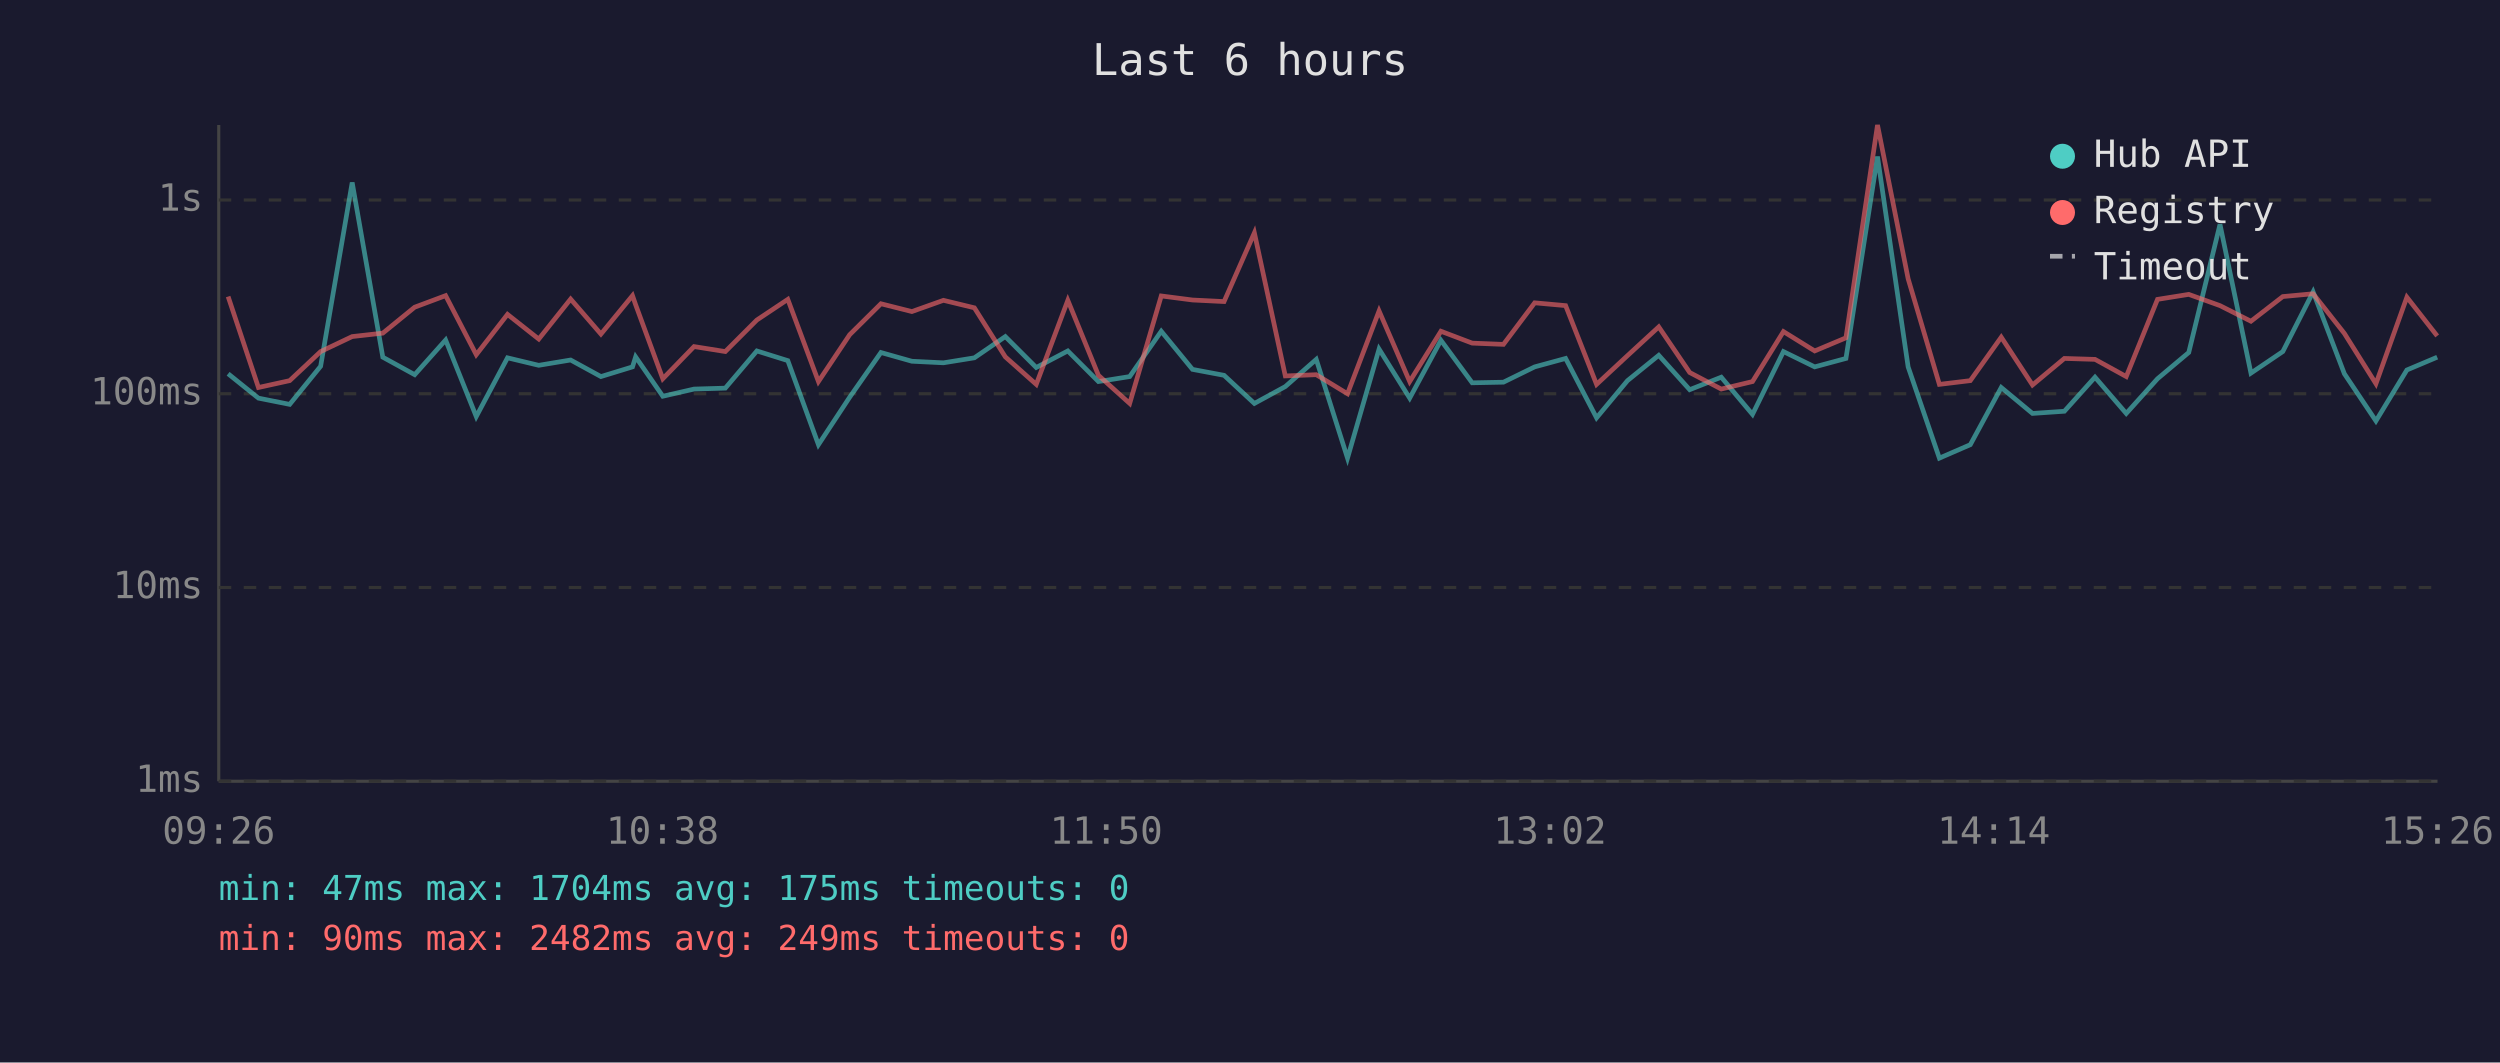
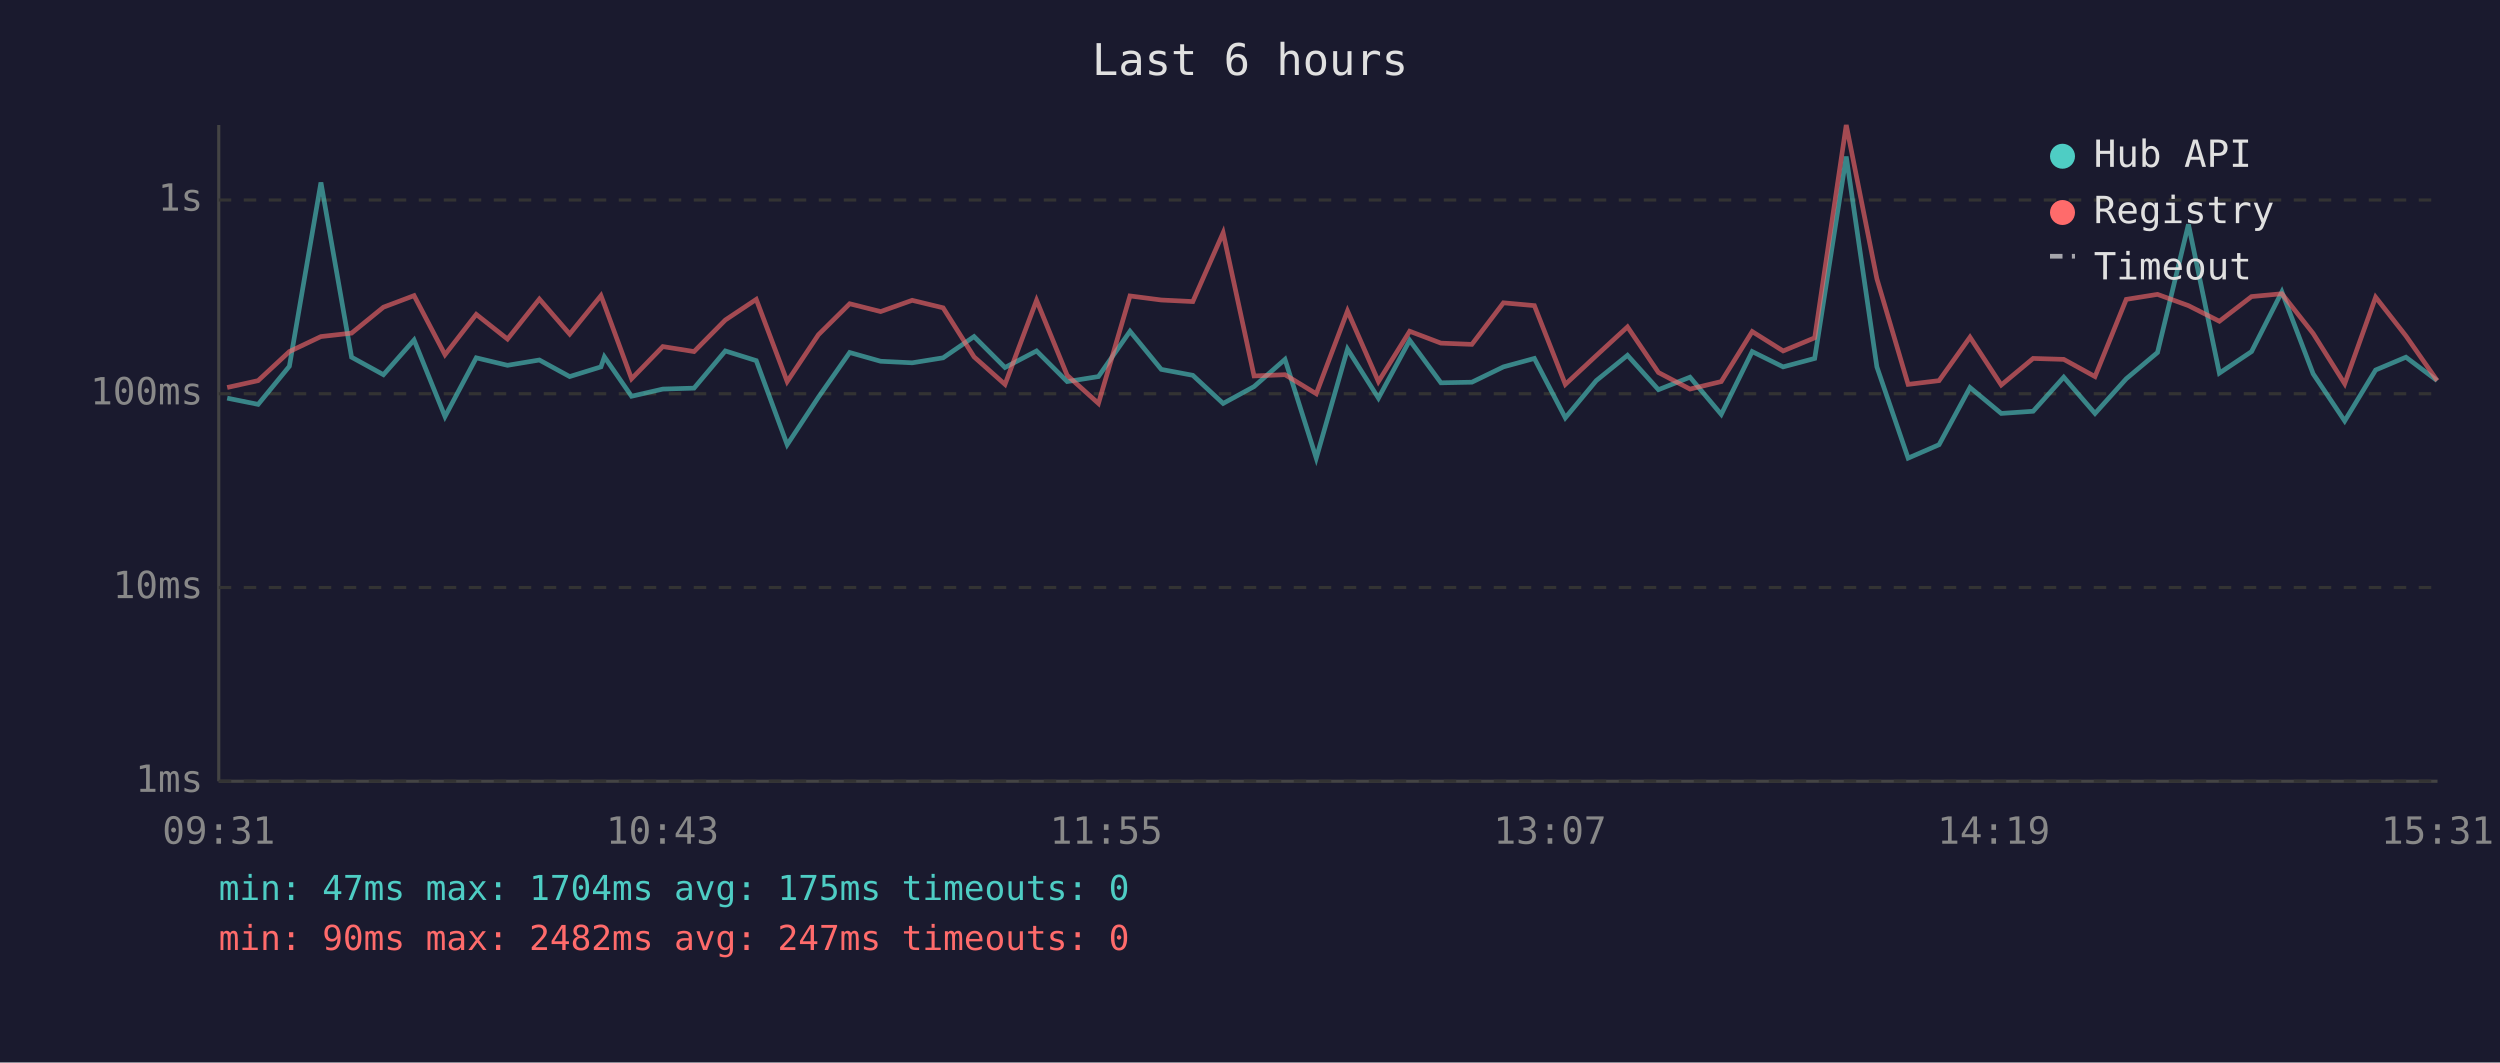
<svg xmlns="http://www.w3.org/2000/svg" viewBox="0 0 800 340" font-family="monospace" font-size="12">
  <rect width="800" height="340" fill="#1a1a2e" />
  <text x="400" y="24" fill="#e0e0e0" font-size="14" text-anchor="middle">Last 6 hours</text>
  <line x1="70" y1="40" x2="70" y2="250" stroke="#444" stroke-width="1" />
  <line x1="70" y1="250" x2="780" y2="250" stroke="#444" stroke-width="1" />
  <line x1="70" y1="250" x2="780" y2="250" stroke="#333" stroke-width="1" stroke-dasharray="4" />
  <text x="65" y="250" fill="#888" text-anchor="end" dominant-baseline="middle">1ms</text>
  <line x1="70" y1="188" x2="780" y2="188" stroke="#333" stroke-width="1" stroke-dasharray="4" />
  <text x="65" y="188" fill="#888" text-anchor="end" dominant-baseline="middle">10ms</text>
  <line x1="70" y1="126" x2="780" y2="126" stroke="#333" stroke-width="1" stroke-dasharray="4" />
  <text x="65" y="126" fill="#888" text-anchor="end" dominant-baseline="middle">100ms</text>
  <line x1="70" y1="64" x2="780" y2="64" stroke="#333" stroke-width="1" stroke-dasharray="4" />
  <text x="65" y="64" fill="#888" text-anchor="end" dominant-baseline="middle">1s</text>
-   <text x="70" y="270" fill="#888" text-anchor="middle">09:26</text>
-   <text x="212" y="270" fill="#888" text-anchor="middle">10:38</text>
-   <text x="354" y="270" fill="#888" text-anchor="middle">11:50</text>
-   <text x="496" y="270" fill="#888" text-anchor="middle">13:02</text>
-   <text x="638" y="270" fill="#888" text-anchor="middle">14:14</text>
-   <text x="780" y="270" fill="#888" text-anchor="middle">15:26</text>
-   <polyline points="73.0,119.6 82.7,127.4 92.7,129.4 102.6,117.2 112.7,58.4 122.5,114.3 132.7,119.9 142.6,108.8 152.4,133.3 162.4,114.5 172.4,116.9 182.6,115.2 192.3,120.5 202.4,117.4 203.4,114.2 212.1,126.8 222.1,124.5 232.1,124.2 242.2,112.3 252.1,115.4 261.9,142.3 271.9,127.1 281.9,112.8 291.8,115.6 301.9,116.1 311.8,114.5 321.7,107.7 331.6,117.6 341.7,112.3 351.5,122.1 361.5,120.5 371.6,106.0 381.6,118.2 391.7,120.1 401.4,129.1 411.3,123.7 421.2,115.0 431.2,146.6 441.3,111.7 451.1,127.4 461.1,108.9 471.1,122.5 481.1,122.3 491.1,117.4 501.0,114.7 510.9,133.7 520.8,121.8 530.8,113.7 540.7,124.7 550.8,120.7 560.8,132.6 570.7,112.5 580.7,117.4 590.7,114.7 600.8,50.1 610.6,117.4 620.6,146.6 630.5,142.3 640.4,124.0 650.4,132.3 660.6,131.6 670.4,120.7 680.4,132.3 690.4,121.2 700.4,112.8 710.4,71.8 720.3,119.4 730.5,112.5 740.2,93.4 750.2,119.6 760.3,134.7 770.2,118.4 779.9,114.3" fill="none" stroke="#4ecdc4" stroke-width="1.5" opacity="0.6" />
-   <polyline points="73.0,94.9 82.7,124.0 92.7,121.8 102.6,112.5 112.7,107.7 122.5,106.6 132.7,98.3 142.6,94.6 152.4,113.5 162.4,100.6 172.4,108.5 182.6,95.7 192.3,106.9 202.4,94.6 203.4,97.5 212.1,121.2 222.1,110.9 232.1,112.5 242.2,102.4 252.1,95.8 261.9,122.1 271.9,107.1 281.9,97.2 291.8,99.7 301.9,96.1 311.8,98.5 321.7,114.2 331.6,123.0 341.7,96.1 351.5,120.1 361.5,129.1 371.6,94.7 381.6,96.0 391.7,96.5 401.4,74.5 411.3,120.3 421.2,119.9 431.2,126.0 441.3,99.5 451.1,122.1 461.1,106.0 471.1,109.8 481.1,110.2 491.1,96.9 501.0,97.8 510.9,123.0 520.8,113.8 530.8,104.6 540.7,119.2 550.8,124.5 560.8,122.1 570.7,106.1 580.7,112.3 590.7,108.1 600.8,40.0 610.6,89.2 620.6,123.0 630.5,121.8 640.4,107.9 650.4,123.2 660.6,114.7 670.4,115.0 680.4,120.5 690.4,95.8 700.4,94.2 710.4,97.8 720.3,102.8 730.5,94.9 740.2,94.0 750.2,106.7 760.3,122.8 770.2,95.1 779.9,107.5" fill="none" stroke="#ff6b6b" stroke-width="1.5" opacity="0.6" />
+   <text x="70" y="270" fill="#888" text-anchor="middle">09:31</text>
+   <text x="212" y="270" fill="#888" text-anchor="middle">10:43</text>
+   <text x="354" y="270" fill="#888" text-anchor="middle">11:55</text>
+   <text x="496" y="270" fill="#888" text-anchor="middle">13:07</text>
+   <text x="638" y="270" fill="#888" text-anchor="middle">14:19</text>
+   <text x="780" y="270" fill="#888" text-anchor="middle">15:31</text>
+   <polyline points="72.7,127.4 82.6,129.4 92.6,117.2 102.7,58.4 112.5,114.3 122.7,119.9 132.5,108.8 142.4,133.3 152.4,114.5 162.4,116.9 172.6,115.2 182.3,120.5 192.3,117.4 193.4,114.2 202.1,126.8 212.1,124.5 222.1,124.2 232.1,112.3 242.0,115.4 251.9,142.3 261.9,127.1 271.9,112.8 281.8,115.6 291.9,116.1 301.8,114.5 311.7,107.7 321.6,117.6 331.7,112.3 341.5,122.1 351.5,120.5 361.6,106.0 371.6,118.2 381.7,120.1 391.4,129.1 401.3,123.7 411.2,115.0 421.2,146.6 431.2,111.7 441.1,127.4 451.1,108.9 461.1,122.5 471.0,122.3 481.1,117.4 491.0,114.7 500.9,133.7 510.8,121.8 520.8,113.7 530.7,124.7 540.8,120.7 550.8,132.6 560.7,112.5 570.6,117.4 580.7,114.7 590.8,50.1 600.6,117.4 610.6,146.6 620.5,142.3 630.4,124.0 640.4,132.3 650.6,131.6 660.4,120.7 670.4,132.3 680.4,121.2 690.4,112.8 700.3,71.8 710.2,119.4 720.5,112.5 730.2,93.4 740.2,119.6 750.3,134.7 760.2,118.4 769.9,114.3 779.9,121.8" fill="none" stroke="#4ecdc4" stroke-width="1.5" opacity="0.6" />
+   <polyline points="72.7,124.0 82.6,121.8 92.6,112.5 102.7,107.7 112.5,106.6 122.7,98.3 132.5,94.6 142.4,113.5 152.4,100.6 162.4,108.5 172.6,95.7 182.3,106.9 192.3,94.6 193.4,97.5 202.1,121.2 212.1,110.9 222.1,112.5 232.1,102.4 242.0,95.8 251.9,122.1 261.9,107.1 271.9,97.2 281.8,99.7 291.9,96.1 301.8,98.5 311.7,114.2 321.6,123.0 331.7,96.1 341.5,120.1 351.5,129.1 361.6,94.7 371.6,96.0 381.7,96.5 391.4,74.5 401.3,120.3 411.2,119.9 421.2,126.0 431.2,99.5 441.1,122.1 451.1,106.0 461.1,109.8 471.0,110.2 481.1,96.9 491.0,97.8 500.9,123.0 510.8,113.8 520.8,104.6 530.7,119.2 540.8,124.5 550.8,122.1 560.7,106.1 570.6,112.3 580.7,108.1 590.8,40.0 600.6,89.2 610.6,123.0 620.5,121.8 630.4,107.9 640.4,123.2 650.6,114.7 660.4,115.0 670.4,120.5 680.4,95.8 690.4,94.2 700.3,97.8 710.2,102.8 720.5,94.9 730.2,94.0 740.2,106.7 750.3,122.8 760.2,95.1 769.9,107.5 779.9,121.8" fill="none" stroke="#ff6b6b" stroke-width="1.5" opacity="0.6" />
  <circle cx="660" cy="50" r="4" fill="#4ecdc4" />
  <text x="670" y="50" fill="#e0e0e0" dominant-baseline="middle">Hub API</text>
  <circle cx="660" cy="68" r="4" fill="#ff6b6b" />
  <text x="670" y="68" fill="#e0e0e0" dominant-baseline="middle">Registry</text>
  <line x1="656" y1="82" x2="664" y2="82" stroke="#e0e0e0" stroke-width="1.5" stroke-dasharray="4,3" opacity="0.7" />
  <text x="670" y="86" fill="#e0e0e0" dominant-baseline="middle">Timeout</text>
  <text x="70" y="288" fill="#4ecdc4" font-size="11">min: 47ms  max: 1704ms  avg: 175ms  timeouts: 0</text>
-   <text x="70" y="304" fill="#ff6b6b" font-size="11">min: 90ms  max: 2482ms  avg: 249ms  timeouts: 0</text>
+   <text x="70" y="304" fill="#ff6b6b" font-size="11">min: 90ms  max: 2482ms  avg: 247ms  timeouts: 0</text>
</svg>
